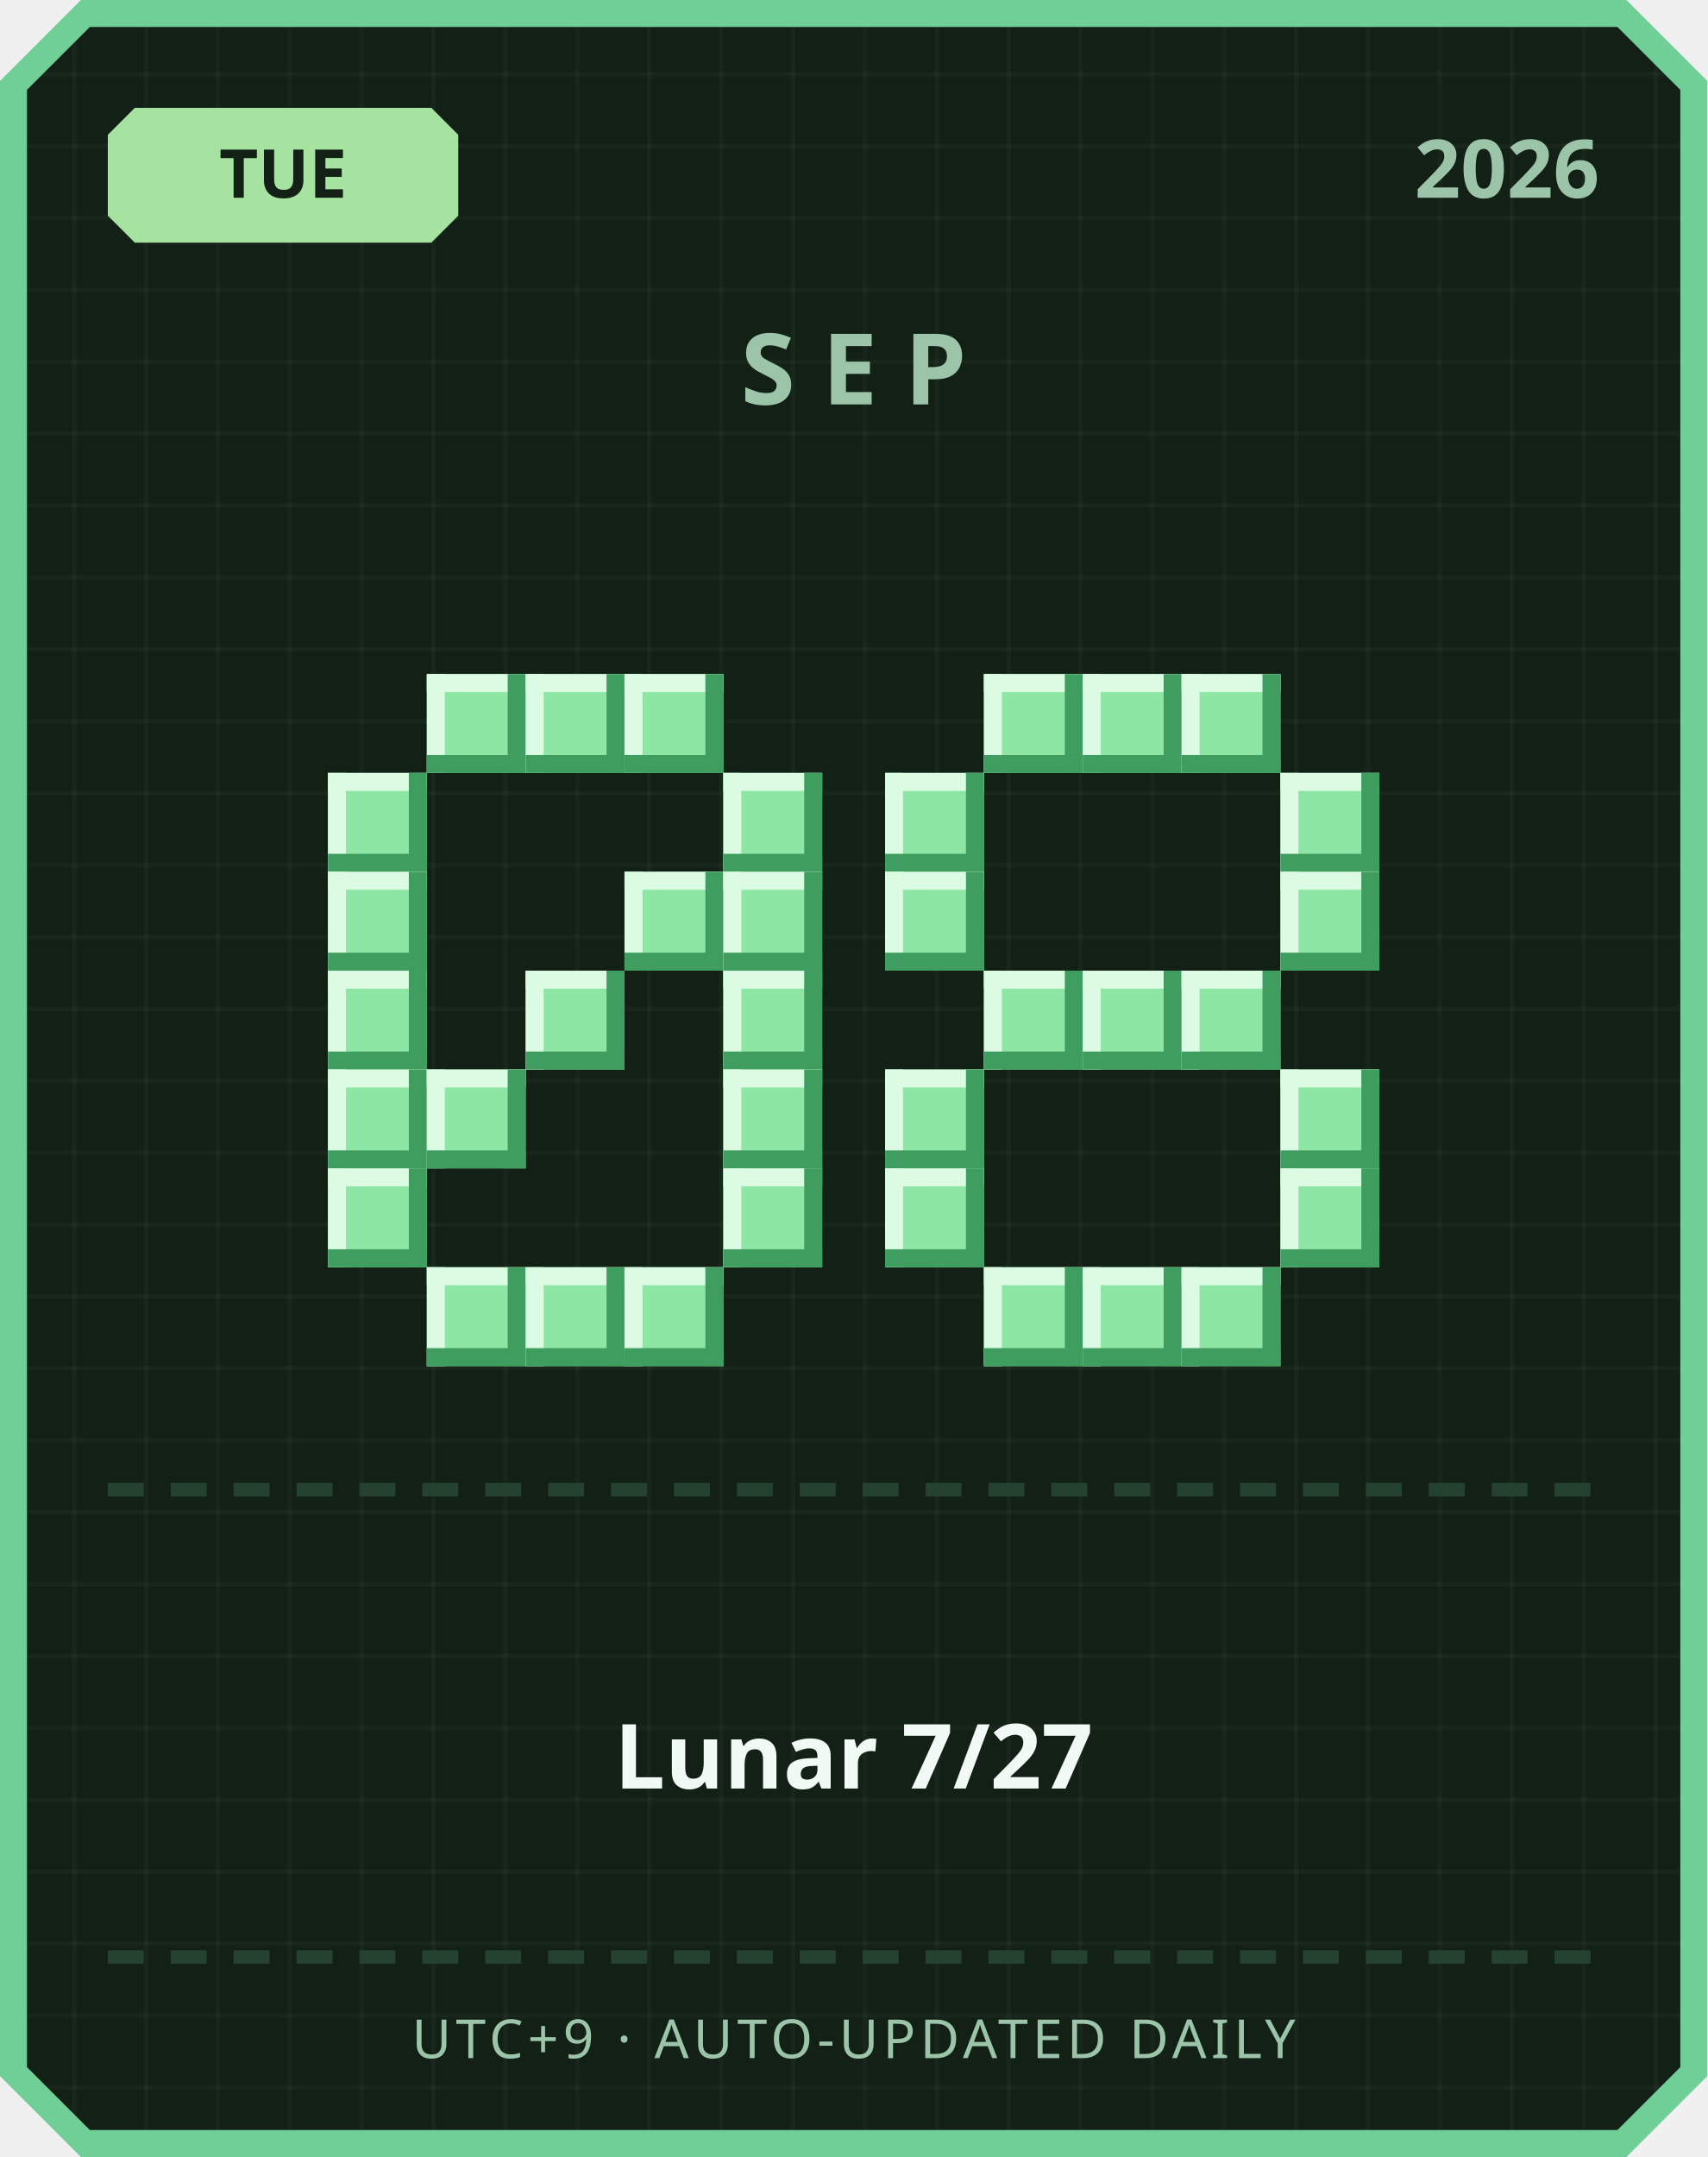
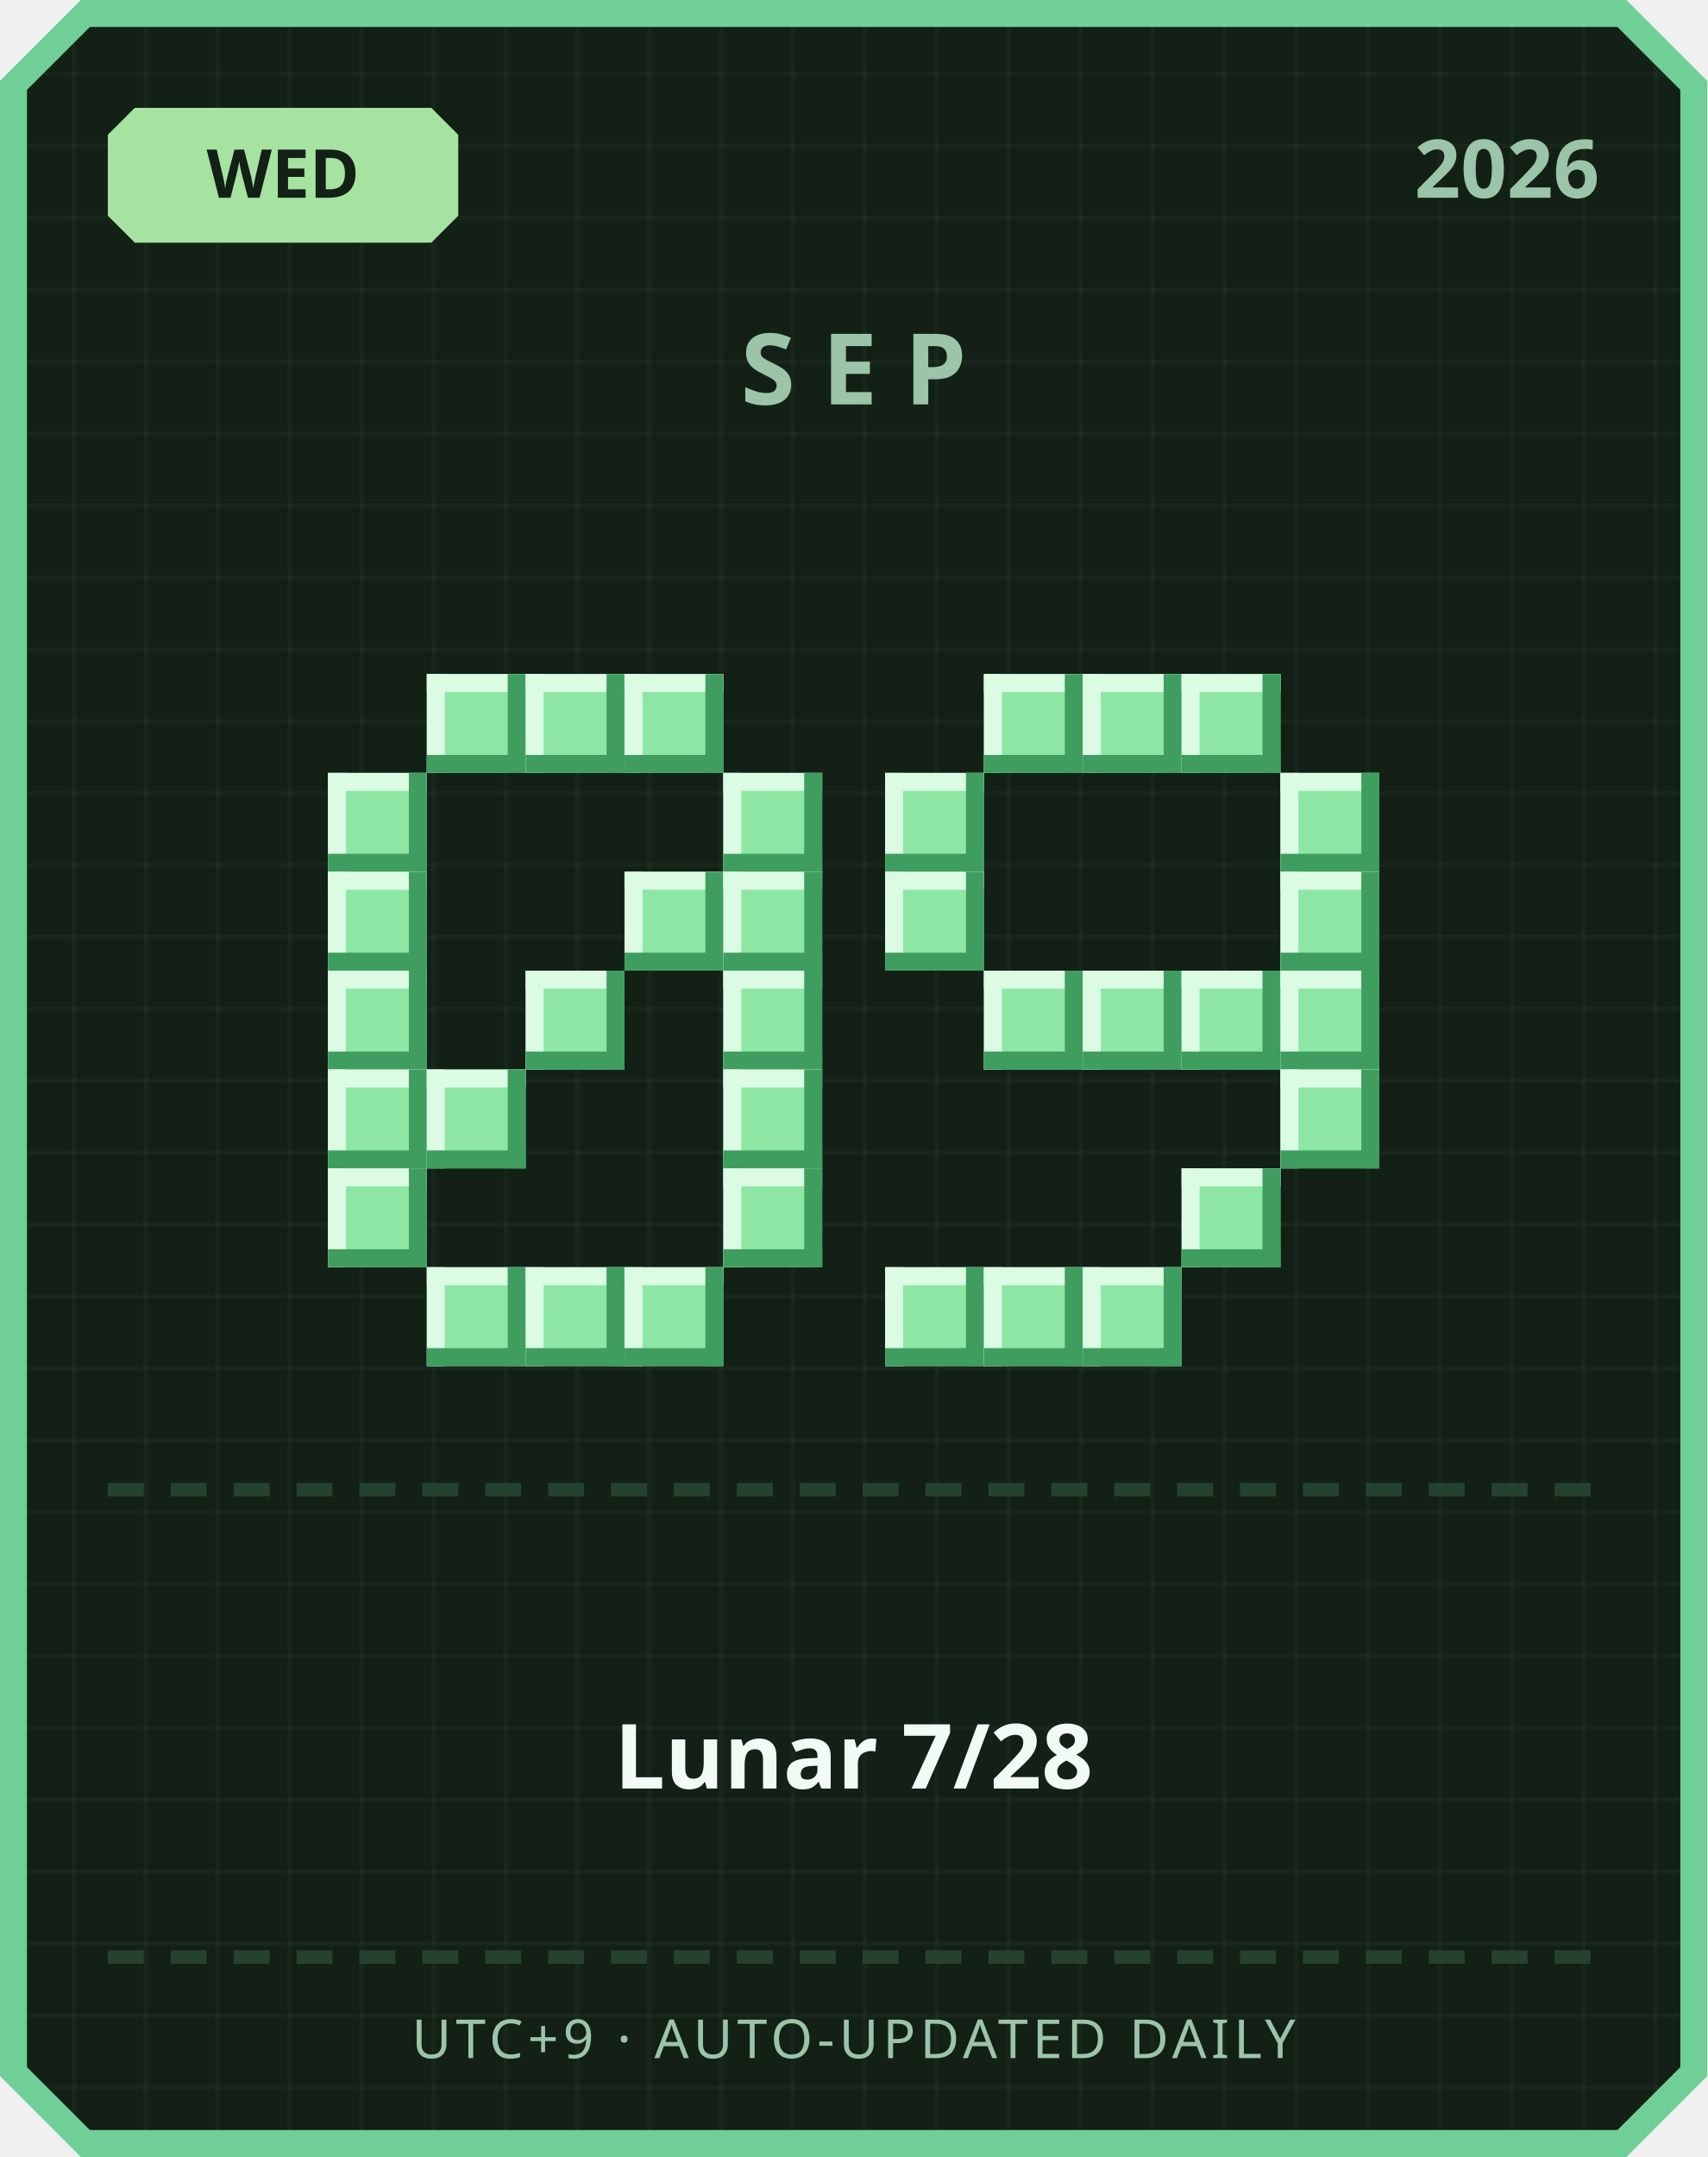
<svg xmlns="http://www.w3.org/2000/svg" width="380" height="480" viewBox="0 0 380 480">
  <defs>
    <pattern id="grid" width="16" height="16" patternUnits="userSpaceOnUse">
      <rect width="16" height="16" fill="#122016" />
      <rect width="1" height="16" fill="#ffffff" opacity="0.03" />
      <rect width="16" height="1" fill="#ffffff" opacity="0.03" />
    </pattern>
  </defs>
  <path d="M 18,0 L 362,0 L 380,18 L 380,462 L 362,480 L 18,480 L 0,462 L 0,18 Z" fill="#6fcf97" />
  <path d="M 20,6 L 360,6 L 374,20 L 374,460 L 360,474 L 20,474 L 6,460 L 6,20 Z" fill="url(#grid)" />
  <path d="M 30,24 L 96,24 L 102,30 L 102,48 L 96,54 L 30,54 L 24,48 L 24,30 Z" fill="#a6e3a1" />
-   <text x="63" y="44" text-anchor="middle" font-family="'Segoe UI', sans-serif" font-size="15" font-weight="700" fill="#122016">TUE</text>
+   <text x="63" y="44" text-anchor="middle" font-family="'Segoe UI', sans-serif" font-size="15" font-weight="700" fill="#122016">WED</text>
  <text x="356" y="44" text-anchor="end" font-family="'Segoe UI', sans-serif" font-size="18" font-weight="700" fill="#9bc4a8">2026</text>
  <text x="190" y="90" text-anchor="middle" font-family="'Segoe UI', sans-serif" font-size="22" font-weight="700" letter-spacing="6" fill="#9bc4a8">SEP</text>
  <rect x="95" y="150" width="22" height="22" fill="#8ee6a5" />
  <rect x="95" y="150" width="22" height="4" fill="#dbfbe3" />
  <rect x="95" y="150" width="4" height="22" fill="#dbfbe3" />
  <rect x="95" y="168" width="22" height="4" fill="#3f9e5f" />
  <rect x="113" y="150" width="4" height="22" fill="#3f9e5f" />
  <rect x="117" y="150" width="22" height="22" fill="#8ee6a5" />
  <rect x="117" y="150" width="22" height="4" fill="#dbfbe3" />
  <rect x="117" y="150" width="4" height="22" fill="#dbfbe3" />
  <rect x="117" y="168" width="22" height="4" fill="#3f9e5f" />
  <rect x="135" y="150" width="4" height="22" fill="#3f9e5f" />
  <rect x="139" y="150" width="22" height="22" fill="#8ee6a5" />
  <rect x="139" y="150" width="22" height="4" fill="#dbfbe3" />
  <rect x="139" y="150" width="4" height="22" fill="#dbfbe3" />
  <rect x="139" y="168" width="22" height="4" fill="#3f9e5f" />
  <rect x="157" y="150" width="4" height="22" fill="#3f9e5f" />
  <rect x="73" y="172" width="22" height="22" fill="#8ee6a5" />
  <rect x="73" y="172" width="22" height="4" fill="#dbfbe3" />
  <rect x="73" y="172" width="4" height="22" fill="#dbfbe3" />
  <rect x="73" y="190" width="22" height="4" fill="#3f9e5f" />
  <rect x="91" y="172" width="4" height="22" fill="#3f9e5f" />
  <rect x="161" y="172" width="22" height="22" fill="#8ee6a5" />
  <rect x="161" y="172" width="22" height="4" fill="#dbfbe3" />
  <rect x="161" y="172" width="4" height="22" fill="#dbfbe3" />
  <rect x="161" y="190" width="22" height="4" fill="#3f9e5f" />
  <rect x="179" y="172" width="4" height="22" fill="#3f9e5f" />
  <rect x="73" y="194" width="22" height="22" fill="#8ee6a5" />
  <rect x="73" y="194" width="22" height="4" fill="#dbfbe3" />
  <rect x="73" y="194" width="4" height="22" fill="#dbfbe3" />
  <rect x="73" y="212" width="22" height="4" fill="#3f9e5f" />
  <rect x="91" y="194" width="4" height="22" fill="#3f9e5f" />
  <rect x="139" y="194" width="22" height="22" fill="#8ee6a5" />
  <rect x="139" y="194" width="22" height="4" fill="#dbfbe3" />
  <rect x="139" y="194" width="4" height="22" fill="#dbfbe3" />
  <rect x="139" y="212" width="22" height="4" fill="#3f9e5f" />
  <rect x="157" y="194" width="4" height="22" fill="#3f9e5f" />
  <rect x="161" y="194" width="22" height="22" fill="#8ee6a5" />
  <rect x="161" y="194" width="22" height="4" fill="#dbfbe3" />
  <rect x="161" y="194" width="4" height="22" fill="#dbfbe3" />
  <rect x="161" y="212" width="22" height="4" fill="#3f9e5f" />
  <rect x="179" y="194" width="4" height="22" fill="#3f9e5f" />
  <rect x="73" y="216" width="22" height="22" fill="#8ee6a5" />
  <rect x="73" y="216" width="22" height="4" fill="#dbfbe3" />
  <rect x="73" y="216" width="4" height="22" fill="#dbfbe3" />
  <rect x="73" y="234" width="22" height="4" fill="#3f9e5f" />
  <rect x="91" y="216" width="4" height="22" fill="#3f9e5f" />
  <rect x="117" y="216" width="22" height="22" fill="#8ee6a5" />
  <rect x="117" y="216" width="22" height="4" fill="#dbfbe3" />
  <rect x="117" y="216" width="4" height="22" fill="#dbfbe3" />
  <rect x="117" y="234" width="22" height="4" fill="#3f9e5f" />
  <rect x="135" y="216" width="4" height="22" fill="#3f9e5f" />
  <rect x="161" y="216" width="22" height="22" fill="#8ee6a5" />
  <rect x="161" y="216" width="22" height="4" fill="#dbfbe3" />
  <rect x="161" y="216" width="4" height="22" fill="#dbfbe3" />
  <rect x="161" y="234" width="22" height="4" fill="#3f9e5f" />
  <rect x="179" y="216" width="4" height="22" fill="#3f9e5f" />
  <rect x="73" y="238" width="22" height="22" fill="#8ee6a5" />
  <rect x="73" y="238" width="22" height="4" fill="#dbfbe3" />
  <rect x="73" y="238" width="4" height="22" fill="#dbfbe3" />
  <rect x="73" y="256" width="22" height="4" fill="#3f9e5f" />
  <rect x="91" y="238" width="4" height="22" fill="#3f9e5f" />
  <rect x="95" y="238" width="22" height="22" fill="#8ee6a5" />
  <rect x="95" y="238" width="22" height="4" fill="#dbfbe3" />
  <rect x="95" y="238" width="4" height="22" fill="#dbfbe3" />
  <rect x="95" y="256" width="22" height="4" fill="#3f9e5f" />
  <rect x="113" y="238" width="4" height="22" fill="#3f9e5f" />
  <rect x="161" y="238" width="22" height="22" fill="#8ee6a5" />
  <rect x="161" y="238" width="22" height="4" fill="#dbfbe3" />
  <rect x="161" y="238" width="4" height="22" fill="#dbfbe3" />
  <rect x="161" y="256" width="22" height="4" fill="#3f9e5f" />
  <rect x="179" y="238" width="4" height="22" fill="#3f9e5f" />
  <rect x="73" y="260" width="22" height="22" fill="#8ee6a5" />
  <rect x="73" y="260" width="22" height="4" fill="#dbfbe3" />
  <rect x="73" y="260" width="4" height="22" fill="#dbfbe3" />
  <rect x="73" y="278" width="22" height="4" fill="#3f9e5f" />
  <rect x="91" y="260" width="4" height="22" fill="#3f9e5f" />
  <rect x="161" y="260" width="22" height="22" fill="#8ee6a5" />
  <rect x="161" y="260" width="22" height="4" fill="#dbfbe3" />
  <rect x="161" y="260" width="4" height="22" fill="#dbfbe3" />
  <rect x="161" y="278" width="22" height="4" fill="#3f9e5f" />
  <rect x="179" y="260" width="4" height="22" fill="#3f9e5f" />
  <rect x="95" y="282" width="22" height="22" fill="#8ee6a5" />
  <rect x="95" y="282" width="22" height="4" fill="#dbfbe3" />
  <rect x="95" y="282" width="4" height="22" fill="#dbfbe3" />
  <rect x="95" y="300" width="22" height="4" fill="#3f9e5f" />
  <rect x="113" y="282" width="4" height="22" fill="#3f9e5f" />
  <rect x="117" y="282" width="22" height="22" fill="#8ee6a5" />
  <rect x="117" y="282" width="22" height="4" fill="#dbfbe3" />
  <rect x="117" y="282" width="4" height="22" fill="#dbfbe3" />
  <rect x="117" y="300" width="22" height="4" fill="#3f9e5f" />
  <rect x="135" y="282" width="4" height="22" fill="#3f9e5f" />
  <rect x="139" y="282" width="22" height="22" fill="#8ee6a5" />
  <rect x="139" y="282" width="22" height="4" fill="#dbfbe3" />
  <rect x="139" y="282" width="4" height="22" fill="#dbfbe3" />
  <rect x="139" y="300" width="22" height="4" fill="#3f9e5f" />
  <rect x="157" y="282" width="4" height="22" fill="#3f9e5f" />
  <rect x="219" y="150" width="22" height="22" fill="#8ee6a5" />
  <rect x="219" y="150" width="22" height="4" fill="#dbfbe3" />
  <rect x="219" y="150" width="4" height="22" fill="#dbfbe3" />
  <rect x="219" y="168" width="22" height="4" fill="#3f9e5f" />
  <rect x="237" y="150" width="4" height="22" fill="#3f9e5f" />
  <rect x="241" y="150" width="22" height="22" fill="#8ee6a5" />
  <rect x="241" y="150" width="22" height="4" fill="#dbfbe3" />
  <rect x="241" y="150" width="4" height="22" fill="#dbfbe3" />
  <rect x="241" y="168" width="22" height="4" fill="#3f9e5f" />
  <rect x="259" y="150" width="4" height="22" fill="#3f9e5f" />
  <rect x="263" y="150" width="22" height="22" fill="#8ee6a5" />
  <rect x="263" y="150" width="22" height="4" fill="#dbfbe3" />
  <rect x="263" y="150" width="4" height="22" fill="#dbfbe3" />
  <rect x="263" y="168" width="22" height="4" fill="#3f9e5f" />
  <rect x="281" y="150" width="4" height="22" fill="#3f9e5f" />
  <rect x="197" y="172" width="22" height="22" fill="#8ee6a5" />
  <rect x="197" y="172" width="22" height="4" fill="#dbfbe3" />
  <rect x="197" y="172" width="4" height="22" fill="#dbfbe3" />
  <rect x="197" y="190" width="22" height="4" fill="#3f9e5f" />
  <rect x="215" y="172" width="4" height="22" fill="#3f9e5f" />
  <rect x="285" y="172" width="22" height="22" fill="#8ee6a5" />
  <rect x="285" y="172" width="22" height="4" fill="#dbfbe3" />
  <rect x="285" y="172" width="4" height="22" fill="#dbfbe3" />
  <rect x="285" y="190" width="22" height="4" fill="#3f9e5f" />
  <rect x="303" y="172" width="4" height="22" fill="#3f9e5f" />
  <rect x="197" y="194" width="22" height="22" fill="#8ee6a5" />
  <rect x="197" y="194" width="22" height="4" fill="#dbfbe3" />
  <rect x="197" y="194" width="4" height="22" fill="#dbfbe3" />
  <rect x="197" y="212" width="22" height="4" fill="#3f9e5f" />
  <rect x="215" y="194" width="4" height="22" fill="#3f9e5f" />
  <rect x="285" y="194" width="22" height="22" fill="#8ee6a5" />
  <rect x="285" y="194" width="22" height="4" fill="#dbfbe3" />
  <rect x="285" y="194" width="4" height="22" fill="#dbfbe3" />
  <rect x="285" y="212" width="22" height="4" fill="#3f9e5f" />
  <rect x="303" y="194" width="4" height="22" fill="#3f9e5f" />
  <rect x="219" y="216" width="22" height="22" fill="#8ee6a5" />
  <rect x="219" y="216" width="22" height="4" fill="#dbfbe3" />
  <rect x="219" y="216" width="4" height="22" fill="#dbfbe3" />
  <rect x="219" y="234" width="22" height="4" fill="#3f9e5f" />
  <rect x="237" y="216" width="4" height="22" fill="#3f9e5f" />
  <rect x="241" y="216" width="22" height="22" fill="#8ee6a5" />
  <rect x="241" y="216" width="22" height="4" fill="#dbfbe3" />
  <rect x="241" y="216" width="4" height="22" fill="#dbfbe3" />
  <rect x="241" y="234" width="22" height="4" fill="#3f9e5f" />
  <rect x="259" y="216" width="4" height="22" fill="#3f9e5f" />
  <rect x="263" y="216" width="22" height="22" fill="#8ee6a5" />
  <rect x="263" y="216" width="22" height="4" fill="#dbfbe3" />
  <rect x="263" y="216" width="4" height="22" fill="#dbfbe3" />
  <rect x="263" y="234" width="22" height="4" fill="#3f9e5f" />
  <rect x="281" y="216" width="4" height="22" fill="#3f9e5f" />
-   <rect x="197" y="238" width="22" height="22" fill="#8ee6a5" />
-   <rect x="197" y="238" width="22" height="4" fill="#dbfbe3" />
-   <rect x="197" y="238" width="4" height="22" fill="#dbfbe3" />
-   <rect x="197" y="256" width="22" height="4" fill="#3f9e5f" />
-   <rect x="215" y="238" width="4" height="22" fill="#3f9e5f" />
+   <rect x="285" y="216" width="22" height="22" fill="#8ee6a5" />
+   <rect x="285" y="216" width="22" height="4" fill="#dbfbe3" />
+   <rect x="285" y="216" width="4" height="22" fill="#dbfbe3" />
+   <rect x="285" y="234" width="22" height="4" fill="#3f9e5f" />
+   <rect x="303" y="216" width="4" height="22" fill="#3f9e5f" />
  <rect x="285" y="238" width="22" height="22" fill="#8ee6a5" />
  <rect x="285" y="238" width="22" height="4" fill="#dbfbe3" />
  <rect x="285" y="238" width="4" height="22" fill="#dbfbe3" />
  <rect x="285" y="256" width="22" height="4" fill="#3f9e5f" />
  <rect x="303" y="238" width="4" height="22" fill="#3f9e5f" />
-   <rect x="197" y="260" width="22" height="22" fill="#8ee6a5" />
-   <rect x="197" y="260" width="22" height="4" fill="#dbfbe3" />
-   <rect x="197" y="260" width="4" height="22" fill="#dbfbe3" />
-   <rect x="197" y="278" width="22" height="4" fill="#3f9e5f" />
-   <rect x="215" y="260" width="4" height="22" fill="#3f9e5f" />
-   <rect x="285" y="260" width="22" height="22" fill="#8ee6a5" />
-   <rect x="285" y="260" width="22" height="4" fill="#dbfbe3" />
-   <rect x="285" y="260" width="4" height="22" fill="#dbfbe3" />
-   <rect x="285" y="278" width="22" height="4" fill="#3f9e5f" />
-   <rect x="303" y="260" width="4" height="22" fill="#3f9e5f" />
+   <rect x="263" y="260" width="22" height="22" fill="#8ee6a5" />
+   <rect x="263" y="260" width="22" height="4" fill="#dbfbe3" />
+   <rect x="263" y="260" width="4" height="22" fill="#dbfbe3" />
+   <rect x="263" y="278" width="22" height="4" fill="#3f9e5f" />
+   <rect x="281" y="260" width="4" height="22" fill="#3f9e5f" />
+   <rect x="197" y="282" width="22" height="22" fill="#8ee6a5" />
+   <rect x="197" y="282" width="22" height="4" fill="#dbfbe3" />
+   <rect x="197" y="282" width="4" height="22" fill="#dbfbe3" />
+   <rect x="197" y="300" width="22" height="4" fill="#3f9e5f" />
+   <rect x="215" y="282" width="4" height="22" fill="#3f9e5f" />
  <rect x="219" y="282" width="22" height="22" fill="#8ee6a5" />
  <rect x="219" y="282" width="22" height="4" fill="#dbfbe3" />
  <rect x="219" y="282" width="4" height="22" fill="#dbfbe3" />
  <rect x="219" y="300" width="22" height="4" fill="#3f9e5f" />
  <rect x="237" y="282" width="4" height="22" fill="#3f9e5f" />
  <rect x="241" y="282" width="22" height="22" fill="#8ee6a5" />
  <rect x="241" y="282" width="22" height="4" fill="#dbfbe3" />
  <rect x="241" y="282" width="4" height="22" fill="#dbfbe3" />
  <rect x="241" y="300" width="22" height="4" fill="#3f9e5f" />
  <rect x="259" y="282" width="4" height="22" fill="#3f9e5f" />
-   <rect x="263" y="282" width="22" height="22" fill="#8ee6a5" />
-   <rect x="263" y="282" width="22" height="4" fill="#dbfbe3" />
-   <rect x="263" y="282" width="4" height="22" fill="#dbfbe3" />
-   <rect x="263" y="300" width="22" height="4" fill="#3f9e5f" />
-   <rect x="281" y="282" width="4" height="22" fill="#3f9e5f" />
  <rect x="24" y="330" width="8" height="3" fill="#254230" />
  <rect x="38" y="330" width="8" height="3" fill="#254230" />
  <rect x="52" y="330" width="8" height="3" fill="#254230" />
  <rect x="66" y="330" width="8" height="3" fill="#254230" />
  <rect x="80" y="330" width="8" height="3" fill="#254230" />
  <rect x="94" y="330" width="8" height="3" fill="#254230" />
  <rect x="108" y="330" width="8" height="3" fill="#254230" />
  <rect x="122" y="330" width="8" height="3" fill="#254230" />
  <rect x="136" y="330" width="8" height="3" fill="#254230" />
  <rect x="150" y="330" width="8" height="3" fill="#254230" />
  <rect x="164" y="330" width="8" height="3" fill="#254230" />
  <rect x="178" y="330" width="8" height="3" fill="#254230" />
  <rect x="192" y="330" width="8" height="3" fill="#254230" />
  <rect x="206" y="330" width="8" height="3" fill="#254230" />
  <rect x="220" y="330" width="8" height="3" fill="#254230" />
  <rect x="234" y="330" width="8" height="3" fill="#254230" />
  <rect x="248" y="330" width="8" height="3" fill="#254230" />
  <rect x="262" y="330" width="8" height="3" fill="#254230" />
  <rect x="276" y="330" width="8" height="3" fill="#254230" />
  <rect x="290" y="330" width="8" height="3" fill="#254230" />
  <rect x="304" y="330" width="8" height="3" fill="#254230" />
  <rect x="318" y="330" width="8" height="3" fill="#254230" />
  <rect x="332" y="330" width="8" height="3" fill="#254230" />
  <rect x="346" y="330" width="8" height="3" fill="#254230" />
-   <text x="190" y="398" text-anchor="middle" font-family="'Segoe UI', 'Microsoft JhengHei', sans-serif" font-size="20" font-weight="700" fill="#f1faf4">Lunar 7/27</text>
+   <text x="190" y="398" text-anchor="middle" font-family="'Segoe UI', 'Microsoft JhengHei', sans-serif" font-size="20" font-weight="700" fill="#f1faf4">Lunar 7/28</text>
  <rect x="24" y="434" width="8" height="3" fill="#254230" />
  <rect x="38" y="434" width="8" height="3" fill="#254230" />
  <rect x="52" y="434" width="8" height="3" fill="#254230" />
  <rect x="66" y="434" width="8" height="3" fill="#254230" />
  <rect x="80" y="434" width="8" height="3" fill="#254230" />
  <rect x="94" y="434" width="8" height="3" fill="#254230" />
  <rect x="108" y="434" width="8" height="3" fill="#254230" />
  <rect x="122" y="434" width="8" height="3" fill="#254230" />
  <rect x="136" y="434" width="8" height="3" fill="#254230" />
  <rect x="150" y="434" width="8" height="3" fill="#254230" />
  <rect x="164" y="434" width="8" height="3" fill="#254230" />
  <rect x="178" y="434" width="8" height="3" fill="#254230" />
  <rect x="192" y="434" width="8" height="3" fill="#254230" />
  <rect x="206" y="434" width="8" height="3" fill="#254230" />
  <rect x="220" y="434" width="8" height="3" fill="#254230" />
  <rect x="234" y="434" width="8" height="3" fill="#254230" />
  <rect x="248" y="434" width="8" height="3" fill="#254230" />
  <rect x="262" y="434" width="8" height="3" fill="#254230" />
  <rect x="276" y="434" width="8" height="3" fill="#254230" />
  <rect x="290" y="434" width="8" height="3" fill="#254230" />
  <rect x="304" y="434" width="8" height="3" fill="#254230" />
  <rect x="318" y="434" width="8" height="3" fill="#254230" />
  <rect x="332" y="434" width="8" height="3" fill="#254230" />
  <rect x="346" y="434" width="8" height="3" fill="#254230" />
  <text x="190" y="458" text-anchor="middle" font-family="'Segoe UI', sans-serif" font-size="12" letter-spacing="1" fill="#9bc4a8">UTC+9 · AUTO-UPDATED DAILY</text>
</svg>
